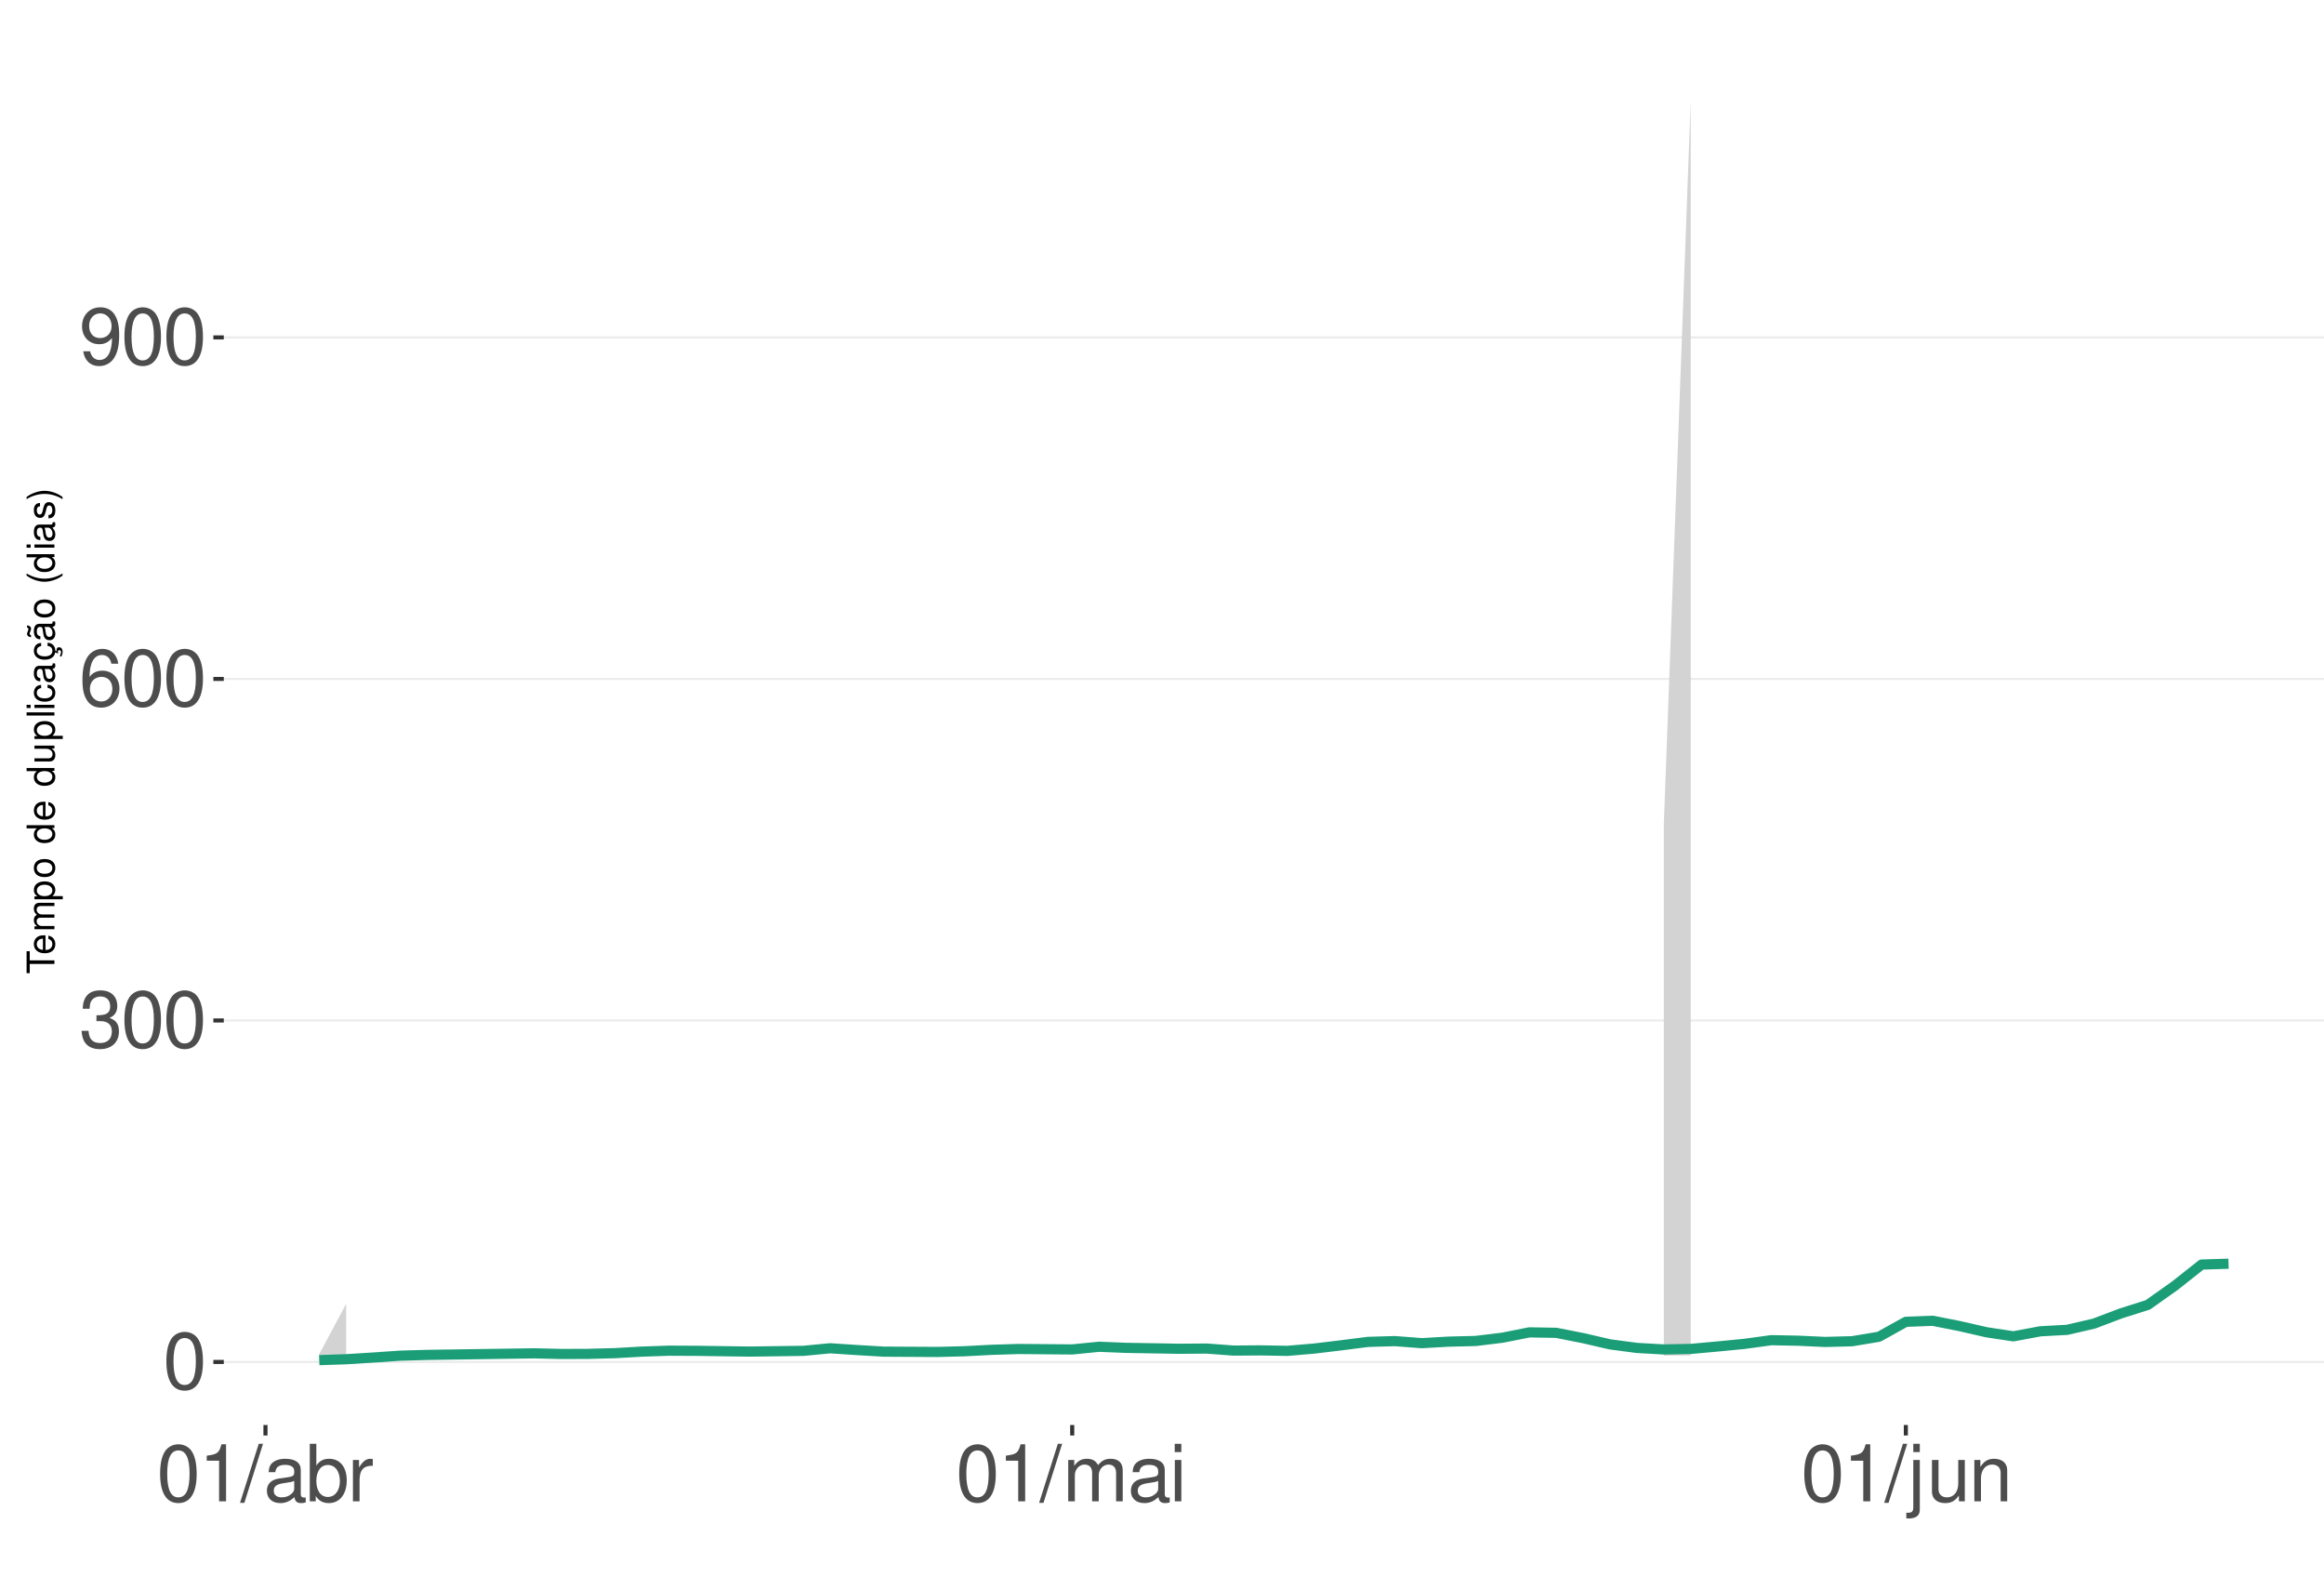
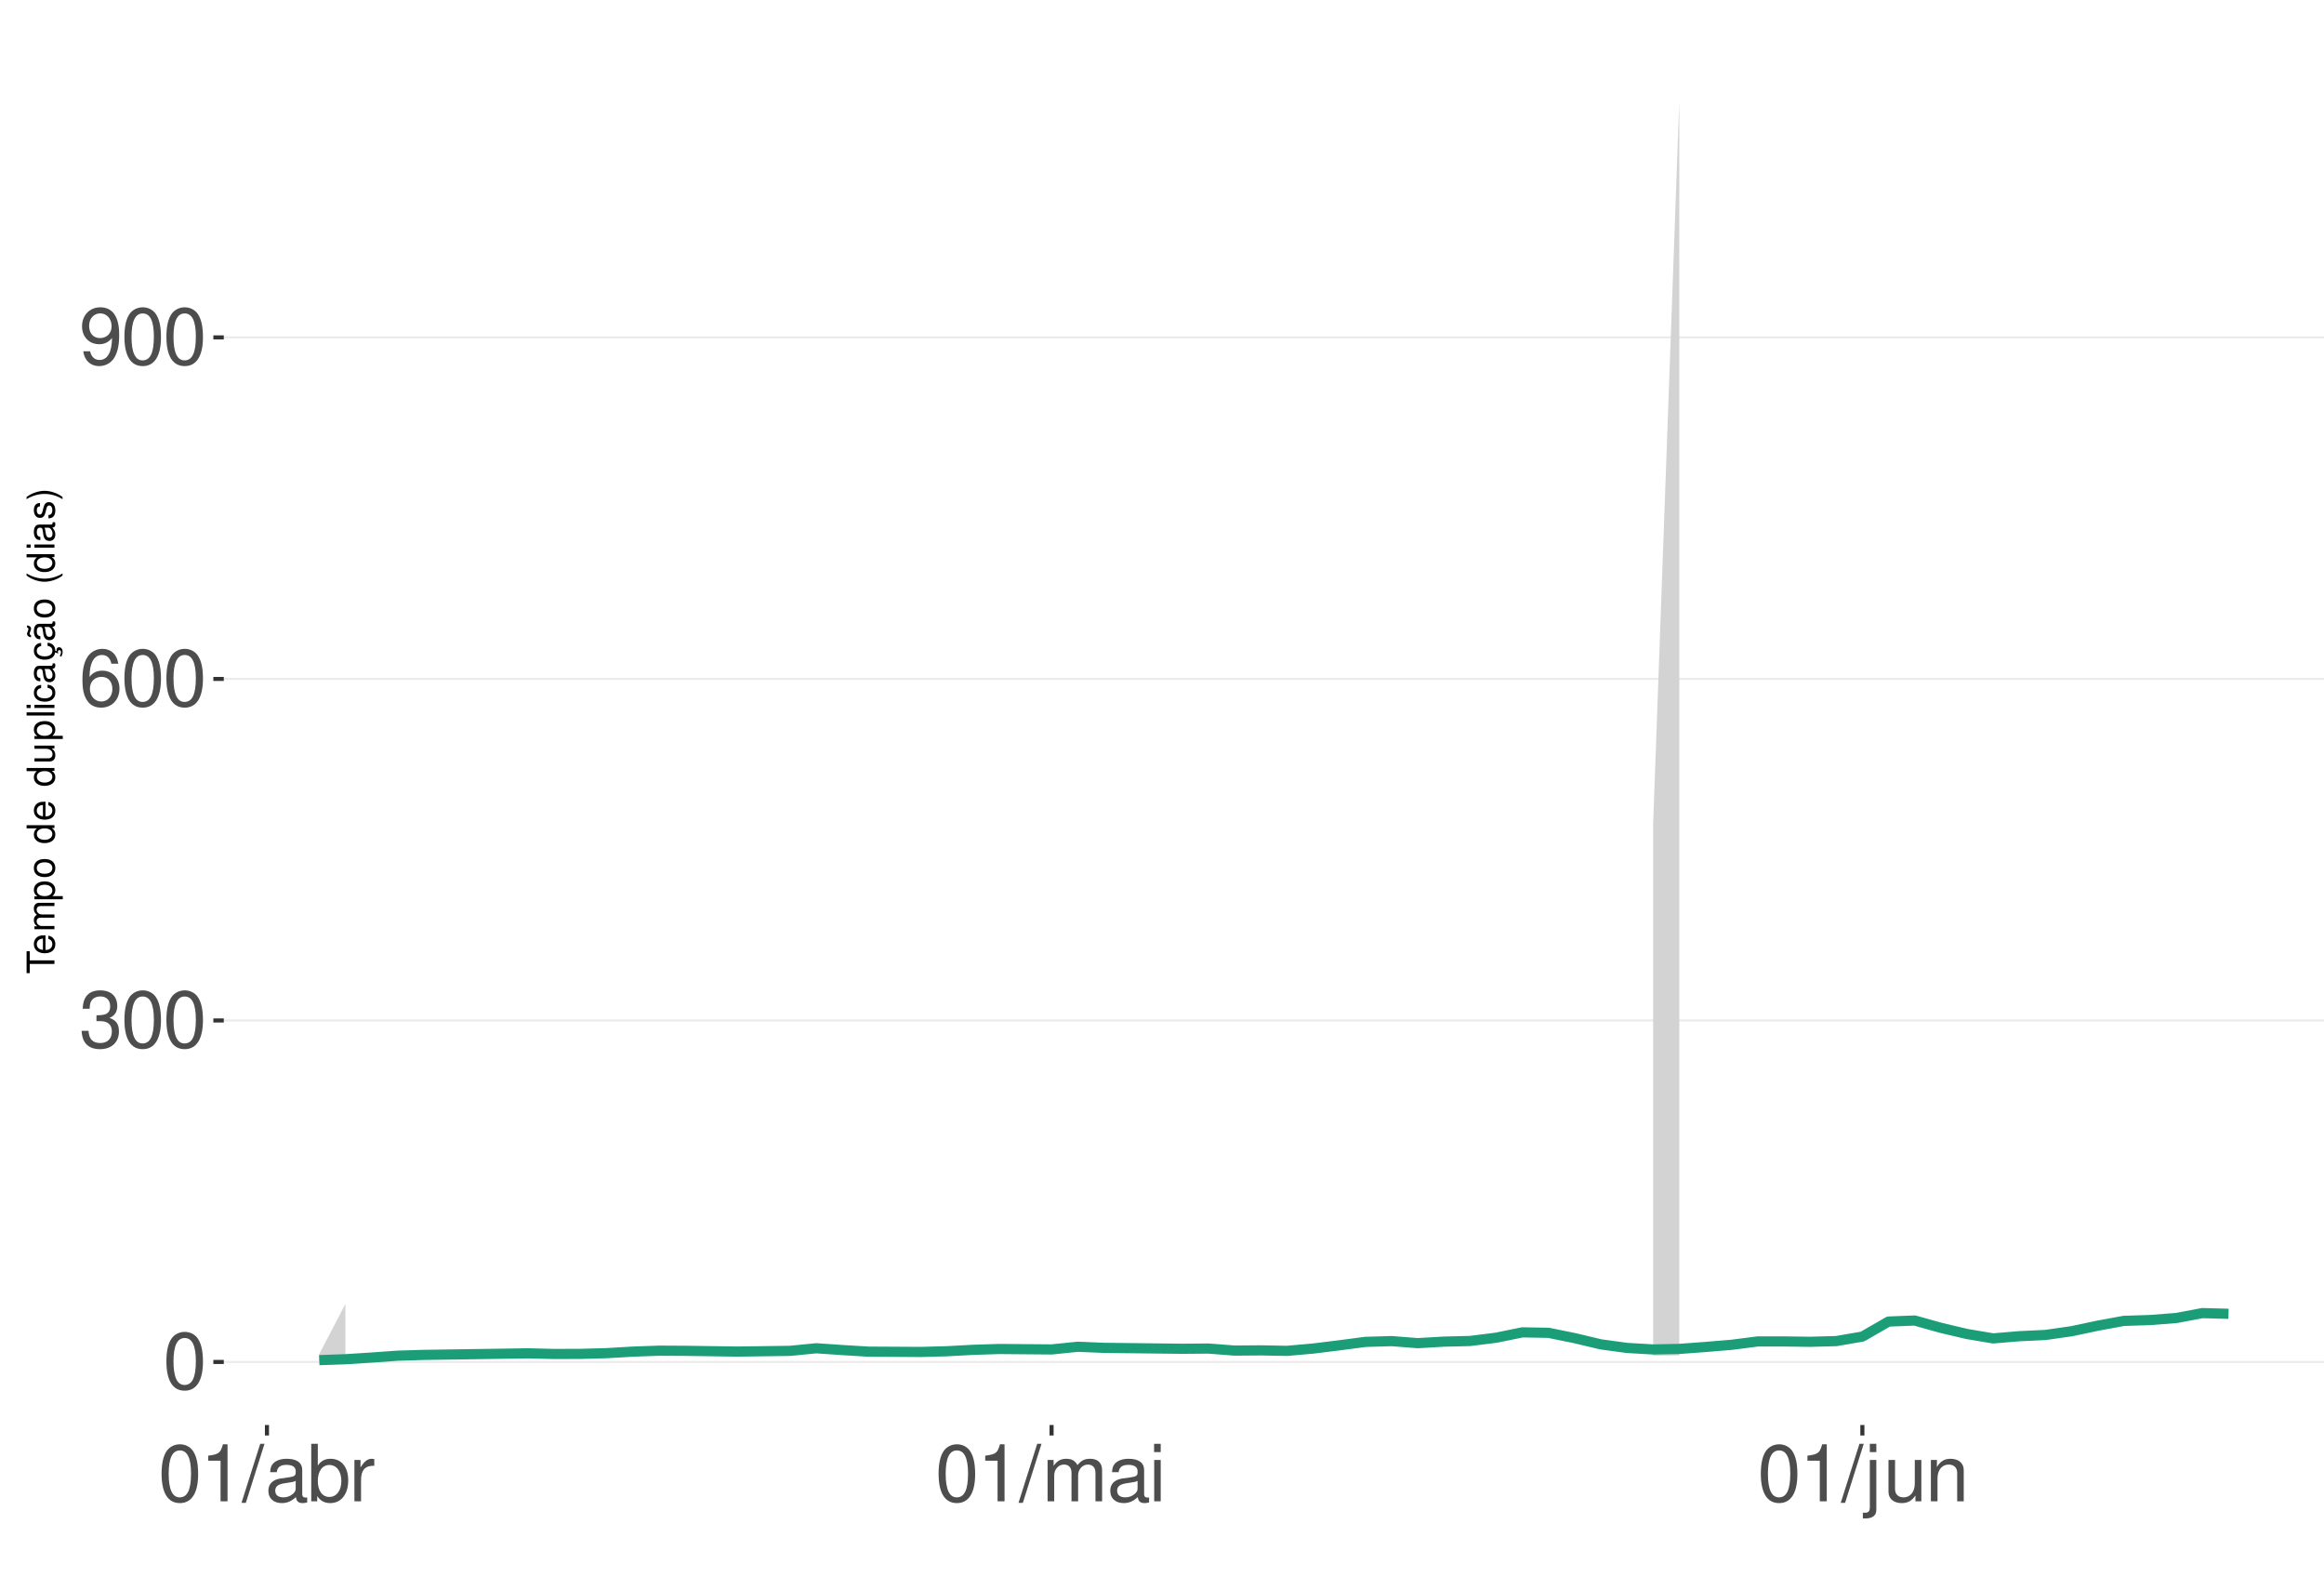
<svg xmlns="http://www.w3.org/2000/svg" xmlns:xlink="http://www.w3.org/1999/xlink" width="609pt" height="413pt" viewBox="0 0 609 413" version="1.1">
  <defs>
    <g>
      <symbol overflow="visible" id="glyph0-0">
        <path style="stroke:none;" d="" />
      </symbol>
      <symbol overflow="visible" id="glyph0-1">
        <path style="stroke:none;" d="M 5.688 -14.938 C 4.312 -14.938 3.078 -14.312 2.312 -13.297 C 1.359 -11.984 0.891 -10 0.891 -7.234 C 0.891 -2.188 2.547 0.469 5.688 0.469 C 8.781 0.469 10.469 -2.188 10.469 -7.109 C 10.469 -10 10.016 -11.938 9.047 -13.297 C 8.281 -14.328 7.062 -14.938 5.688 -14.938 Z M 5.688 -13.328 C 7.641 -13.328 8.609 -11.312 8.609 -7.266 C 8.609 -3.016 7.656 -1.031 5.641 -1.031 C 3.719 -1.031 2.75 -3.094 2.75 -7.203 C 2.75 -11.312 3.719 -13.328 5.688 -13.328 Z M 5.688 -13.328 " />
      </symbol>
      <symbol overflow="visible" id="glyph0-2">
        <path style="stroke:none;" d="M 4.562 -6.875 L 5.562 -6.875 C 7.547 -6.875 8.594 -5.953 8.594 -4.156 C 8.594 -2.266 7.453 -1.141 5.578 -1.141 C 3.578 -1.141 2.609 -2.141 2.484 -4.344 L 0.656 -4.344 C 0.75 -3.141 0.953 -2.359 1.297 -1.688 C 2.062 -0.25 3.484 0.469 5.5 0.469 C 8.516 0.469 10.453 -1.344 10.453 -4.172 C 10.453 -6.078 9.734 -7.109 7.969 -7.719 C 9.344 -8.281 10.016 -9.312 10.016 -10.828 C 10.016 -13.391 8.344 -14.938 5.562 -14.938 C 2.609 -14.938 1.031 -13.281 0.969 -10.125 L 2.781 -10.125 C 2.812 -11.031 2.891 -11.547 3.125 -12 C 3.531 -12.844 4.438 -13.344 5.578 -13.344 C 7.188 -13.344 8.156 -12.375 8.156 -10.766 C 8.156 -9.703 7.781 -9.062 6.984 -8.719 C 6.484 -8.516 5.828 -8.422 4.562 -8.406 Z M 4.562 -6.875 " />
      </symbol>
      <symbol overflow="visible" id="glyph0-3">
        <path style="stroke:none;" d="M 10.281 -11.047 C 9.938 -13.484 8.359 -14.938 6.141 -14.938 C 4.531 -14.938 3.078 -14.156 2.203 -12.812 C 1.281 -11.344 0.891 -9.516 0.891 -6.812 C 0.891 -4.297 1.234 -2.703 2.125 -1.391 C 2.906 -0.172 4.188 0.469 5.797 0.469 C 8.594 0.469 10.594 -1.609 10.594 -4.531 C 10.594 -7.266 8.734 -9.219 6.109 -9.219 C 4.672 -9.219 3.531 -8.672 2.75 -7.578 C 2.766 -11.281 3.922 -13.328 6.016 -13.328 C 7.297 -13.328 8.188 -12.5 8.469 -11.047 Z M 5.891 -7.594 C 7.641 -7.594 8.734 -6.359 8.734 -4.375 C 8.734 -2.5 7.5 -1.141 5.828 -1.141 C 4.125 -1.141 2.844 -2.562 2.844 -4.469 C 2.844 -6.328 4.094 -7.594 5.891 -7.594 Z M 5.891 -7.594 " />
      </symbol>
      <symbol overflow="visible" id="glyph0-4">
        <path style="stroke:none;" d="M 1.094 -3.406 C 1.453 -0.969 3.016 0.469 5.25 0.469 C 6.875 0.469 8.328 -0.312 9.188 -1.656 C 10.094 -3.125 10.516 -4.938 10.516 -7.641 C 10.516 -10.156 10.141 -11.75 9.281 -13.078 C 8.469 -14.297 7.188 -14.938 5.578 -14.938 C 2.781 -14.938 0.781 -12.844 0.781 -9.953 C 0.781 -7.203 2.641 -5.266 5.281 -5.266 C 6.672 -5.266 7.703 -5.766 8.641 -6.906 C 8.609 -3.188 7.453 -1.141 5.375 -1.141 C 4.094 -1.141 3.203 -1.969 2.906 -3.406 Z M 5.562 -13.344 C 7.25 -13.344 8.531 -11.922 8.531 -10 C 8.531 -8.156 7.297 -6.875 5.5 -6.875 C 3.734 -6.875 2.641 -8.125 2.641 -10.094 C 2.641 -11.984 3.859 -13.344 5.562 -13.344 Z M 5.562 -13.344 " />
      </symbol>
      <symbol overflow="visible" id="glyph0-5">
        <path style="stroke:none;" d="M 5.344 -10.641 L 5.344 0 L 7.172 0 L 7.172 -14.938 L 5.969 -14.938 C 5.328 -12.641 4.922 -12.328 2.109 -11.953 L 2.109 -10.641 Z M 5.344 -10.641 " />
      </symbol>
      <symbol overflow="visible" id="glyph0-6">
        <path style="stroke:none;" d="M 4.734 -15.062 L -0.172 0.406 L 0.969 0.406 L 5.859 -15.062 Z M 4.734 -15.062 " />
      </symbol>
      <symbol overflow="visible" id="glyph0-7">
        <path style="stroke:none;" d="M 11.047 -1.016 C 10.859 -0.969 10.781 -0.969 10.672 -0.969 C 10.078 -0.969 9.75 -1.281 9.75 -1.812 L 9.75 -8.188 C 9.75 -10.094 8.344 -11.141 5.688 -11.141 C 4.094 -11.141 2.828 -10.672 2.094 -9.875 C 1.594 -9.312 1.391 -8.703 1.344 -7.625 L 3.078 -7.625 C 3.219 -8.938 4 -9.547 5.625 -9.547 C 7.188 -9.547 8.031 -8.969 8.031 -7.938 L 8.031 -7.484 C 8.016 -6.734 7.641 -6.469 6.234 -6.281 C 3.797 -5.969 3.422 -5.891 2.766 -5.625 C 1.516 -5.078 0.875 -4.125 0.875 -2.734 C 0.875 -0.766 2.234 0.469 4.422 0.469 C 5.781 0.469 6.875 0 8.094 -1.109 C 8.219 0 8.766 0.469 9.875 0.469 C 10.25 0.469 10.469 0.438 11.047 0.297 Z M 8.031 -3.406 C 8.031 -2.828 7.875 -2.484 7.359 -2 C 6.656 -1.359 5.797 -1.031 4.797 -1.031 C 3.453 -1.031 2.672 -1.672 2.672 -2.766 C 2.672 -3.906 3.406 -4.484 5.266 -4.75 C 7.109 -5 7.453 -5.078 8.031 -5.344 Z M 8.031 -3.406 " />
      </symbol>
      <symbol overflow="visible" id="glyph0-8">
        <path style="stroke:none;" d="M 1.109 -15.062 L 1.109 0 L 2.672 0 L 2.672 -1.391 C 3.484 -0.125 4.578 0.469 6.094 0.469 C 8.938 0.469 10.797 -1.859 10.797 -5.453 C 10.797 -8.969 9.047 -11.141 6.172 -11.141 C 4.688 -11.141 3.641 -10.578 2.828 -9.359 L 2.828 -15.062 Z M 5.844 -9.516 C 7.766 -9.516 9 -7.844 9 -5.266 C 9 -2.812 7.719 -1.141 5.844 -1.141 C 4 -1.141 2.828 -2.781 2.828 -5.328 C 2.828 -7.875 4 -9.516 5.844 -9.516 Z M 5.844 -9.516 " />
      </symbol>
      <symbol overflow="visible" id="glyph0-9">
        <path style="stroke:none;" d="M 1.422 -10.828 L 1.422 0 L 3.156 0 L 3.156 -5.625 C 3.188 -8.219 4.25 -9.375 6.625 -9.312 L 6.625 -11.078 C 6.344 -11.109 6.172 -11.141 5.969 -11.141 C 4.859 -11.141 4 -10.469 3.016 -8.859 L 3.016 -10.828 Z M 1.422 -10.828 " />
      </symbol>
      <symbol overflow="visible" id="glyph0-10">
        <path style="stroke:none;" d="M 1.453 -10.828 L 1.453 0 L 3.188 0 L 3.188 -6.797 C 3.188 -8.359 4.312 -9.625 5.719 -9.625 C 7 -9.625 7.719 -8.844 7.719 -7.453 L 7.719 0 L 9.453 0 L 9.453 -6.797 C 9.453 -8.359 10.594 -9.625 12 -9.625 C 13.266 -9.625 14 -8.812 14 -7.453 L 14 0 L 15.734 0 L 15.734 -8.125 C 15.734 -10.062 14.625 -11.141 12.594 -11.141 C 11.156 -11.141 10.281 -10.703 9.281 -9.484 C 8.641 -10.641 7.766 -11.141 6.359 -11.141 C 4.922 -11.141 3.953 -10.594 3.031 -9.297 L 3.031 -10.828 Z M 1.453 -10.828 " />
      </symbol>
      <symbol overflow="visible" id="glyph0-11">
        <path style="stroke:none;" d="M 3.094 -10.828 L 1.391 -10.828 L 1.391 0 L 3.094 0 Z M 3.094 -15.062 L 1.359 -15.062 L 1.359 -12.891 L 3.094 -12.891 Z M 3.094 -15.062 " />
      </symbol>
      <symbol overflow="visible" id="glyph0-12">
        <path style="stroke:none;" d="M 1.453 -10.828 L 1.453 1.562 C 1.453 2.641 1.109 3 0.047 3 C -0.078 3 -0.141 3 -0.375 2.969 L -0.375 4.438 C -0.172 4.484 -0.062 4.5 0.203 4.5 C 2.141 4.5 3.156 3.734 3.156 2.25 L 3.156 -10.828 Z M 3.156 -15.062 L 1.453 -15.062 L 1.453 -12.891 L 3.156 -12.891 Z M 3.156 -15.062 " />
      </symbol>
      <symbol overflow="visible" id="glyph0-13">
        <path style="stroke:none;" d="M 9.953 0 L 9.953 -10.828 L 8.234 -10.828 L 8.234 -4.688 C 8.234 -2.484 7.078 -1.031 5.281 -1.031 C 3.922 -1.031 3.062 -1.859 3.062 -3.156 L 3.062 -10.828 L 1.344 -10.828 L 1.344 -2.484 C 1.344 -0.688 2.688 0.469 4.797 0.469 C 6.375 0.469 7.391 -0.078 8.406 -1.516 L 8.406 0 Z M 9.953 0 " />
      </symbol>
      <symbol overflow="visible" id="glyph0-14">
        <path style="stroke:none;" d="M 1.453 -10.828 L 1.453 0 L 3.188 0 L 3.188 -5.969 C 3.188 -8.188 4.344 -9.625 6.109 -9.625 C 7.484 -9.625 8.344 -8.797 8.344 -7.5 L 8.344 0 L 10.062 0 L 10.062 -8.188 C 10.062 -9.984 8.719 -11.141 6.625 -11.141 C 5.016 -11.141 3.984 -10.516 3.031 -9 L 3.031 -10.828 Z M 1.453 -10.828 " />
      </symbol>
      <symbol overflow="visible" id="glyph1-0">
        <path style="stroke:none;" d="" />
      </symbol>
      <symbol overflow="visible" id="glyph1-1">
        <path style="stroke:none;" d="M -6.469 -3.547 L -6.469 -5.938 L -7.297 -5.938 L -7.297 -0.203 L -6.469 -0.203 L -6.469 -2.609 L 0 -2.609 L 0 -3.547 Z M -6.469 -3.547 " />
      </symbol>
      <symbol overflow="visible" id="glyph1-2">
        <path style="stroke:none;" d="M -2.344 -5.125 C -3.141 -5.125 -3.625 -5.062 -4.016 -4.922 C -4.875 -4.578 -5.391 -3.781 -5.391 -2.797 C -5.391 -1.344 -4.281 -0.406 -2.547 -0.406 C -0.812 -0.406 0.234 -1.297 0.234 -2.781 C 0.234 -3.984 -0.453 -4.812 -1.594 -5.016 L -1.594 -4.188 C -0.906 -3.953 -0.547 -3.484 -0.547 -2.812 C -0.547 -2.281 -0.781 -1.828 -1.219 -1.547 C -1.516 -1.344 -1.812 -1.281 -2.344 -1.266 Z M -3.016 -1.297 C -3.984 -1.359 -4.625 -1.953 -4.625 -2.797 C -4.625 -3.641 -3.953 -4.234 -3.016 -4.234 Z M -3.016 -1.297 " />
      </symbol>
      <symbol overflow="visible" id="glyph1-3">
        <path style="stroke:none;" d="M -5.234 -0.703 L 0 -0.703 L 0 -1.547 L -3.297 -1.547 C -4.047 -1.547 -4.656 -2.094 -4.656 -2.766 C -4.656 -3.391 -4.281 -3.734 -3.609 -3.734 L 0 -3.734 L 0 -4.578 L -3.297 -4.578 C -4.047 -4.578 -4.656 -5.125 -4.656 -5.812 C -4.656 -6.422 -4.266 -6.781 -3.609 -6.781 L 0 -6.781 L 0 -7.625 L -3.938 -7.625 C -4.875 -7.625 -5.391 -7.078 -5.391 -6.094 C -5.391 -5.406 -5.188 -4.984 -4.594 -4.484 C -5.156 -4.188 -5.391 -3.766 -5.391 -3.078 C -5.391 -2.375 -5.125 -1.906 -4.5 -1.469 L -5.234 -1.469 Z M -5.234 -0.703 " />
      </symbol>
      <symbol overflow="visible" id="glyph1-4">
        <path style="stroke:none;" d="M 2.188 -0.547 L 2.188 -1.375 L -0.547 -1.375 C -0.016 -1.812 0.234 -2.312 0.234 -2.984 C 0.234 -4.344 -0.859 -5.234 -2.531 -5.234 C -4.297 -5.234 -5.391 -4.375 -5.391 -2.984 C -5.391 -2.266 -5.062 -1.703 -4.453 -1.312 L -5.234 -1.312 L -5.234 -0.547 Z M -4.609 -2.844 C -4.609 -3.766 -3.797 -4.359 -2.547 -4.359 C -1.359 -4.359 -0.547 -3.75 -0.547 -2.844 C -0.547 -1.953 -1.344 -1.375 -2.578 -1.375 C -3.812 -1.375 -4.609 -1.953 -4.609 -2.844 Z M -4.609 -2.844 " />
      </symbol>
      <symbol overflow="visible" id="glyph1-5">
        <path style="stroke:none;" d="M -5.391 -2.719 C -5.391 -1.234 -4.344 -0.359 -2.578 -0.359 C -0.812 -0.359 0.234 -1.234 0.234 -2.734 C 0.234 -4.203 -0.812 -5.094 -2.547 -5.094 C -4.359 -5.094 -5.391 -4.234 -5.391 -2.719 Z M -4.625 -2.734 C -4.625 -3.672 -3.844 -4.234 -2.547 -4.234 C -1.312 -4.234 -0.547 -3.656 -0.547 -2.734 C -0.547 -1.797 -1.312 -1.234 -2.578 -1.234 C -3.844 -1.234 -4.625 -1.797 -4.625 -2.734 Z M -4.625 -2.734 " />
      </symbol>
      <symbol overflow="visible" id="glyph1-6">
        <path style="stroke:none;" d="" />
      </symbol>
      <symbol overflow="visible" id="glyph1-7">
        <path style="stroke:none;" d="M -7.297 -4.953 L -7.297 -4.125 L -4.578 -4.125 C -5.109 -3.766 -5.391 -3.203 -5.391 -2.516 C -5.391 -1.156 -4.297 -0.266 -2.625 -0.266 C -0.859 -0.266 0.234 -1.125 0.234 -2.547 C 0.234 -3.266 -0.047 -3.766 -0.688 -4.203 L 0 -4.203 L 0 -4.953 Z M -4.609 -2.656 C -4.609 -3.547 -3.812 -4.125 -2.562 -4.125 C -1.344 -4.125 -0.547 -3.547 -0.547 -2.656 C -0.547 -1.734 -1.359 -1.125 -2.578 -1.125 C -3.797 -1.125 -4.609 -1.734 -4.609 -2.656 Z M -4.609 -2.656 " />
      </symbol>
      <symbol overflow="visible" id="glyph1-8">
        <path style="stroke:none;" d="M 0 -4.812 L -5.234 -4.812 L -5.234 -3.984 L -2.266 -3.984 C -1.203 -3.984 -0.5 -3.438 -0.5 -2.562 C -0.5 -1.906 -0.906 -1.484 -1.531 -1.484 L -5.234 -1.484 L -5.234 -0.656 L -1.203 -0.656 C -0.328 -0.656 0.234 -1.297 0.234 -2.312 C 0.234 -3.094 -0.047 -3.578 -0.734 -4.062 L 0 -4.062 Z M 0 -4.812 " />
      </symbol>
      <symbol overflow="visible" id="glyph1-9">
        <path style="stroke:none;" d="M -7.297 -1.516 L -7.297 -0.688 L 0 -0.688 L 0 -1.516 Z M -7.297 -1.516 " />
      </symbol>
      <symbol overflow="visible" id="glyph1-10">
        <path style="stroke:none;" d="M -5.234 -1.5 L -5.234 -0.672 L 0 -0.672 L 0 -1.5 Z M -7.297 -1.5 L -7.297 -0.656 L -6.234 -0.656 L -6.234 -1.5 Z M -7.297 -1.5 " />
      </symbol>
      <symbol overflow="visible" id="glyph1-11">
        <path style="stroke:none;" d="M -3.484 -4.703 C -3.984 -4.672 -4.312 -4.562 -4.609 -4.359 C -5.094 -4 -5.391 -3.375 -5.391 -2.641 C -5.391 -1.219 -4.266 -0.312 -2.531 -0.312 C -0.844 -0.312 0.234 -1.203 0.234 -2.625 C 0.234 -3.875 -0.516 -4.672 -1.797 -4.766 L -1.797 -3.938 C -0.953 -3.797 -0.547 -3.359 -0.547 -2.656 C -0.547 -1.734 -1.297 -1.188 -2.531 -1.188 C -3.844 -1.188 -4.625 -1.719 -4.625 -2.625 C -4.625 -3.328 -4.203 -3.766 -3.484 -3.875 Z M -3.484 -4.703 " />
      </symbol>
      <symbol overflow="visible" id="glyph1-12">
        <path style="stroke:none;" d="M -0.484 -5.344 C -0.469 -5.266 -0.469 -5.219 -0.469 -5.172 C -0.469 -4.875 -0.625 -4.719 -0.875 -4.719 L -3.953 -4.719 C -4.891 -4.719 -5.391 -4.047 -5.391 -2.75 C -5.391 -1.984 -5.172 -1.375 -4.781 -1.016 C -4.516 -0.766 -4.203 -0.672 -3.688 -0.656 L -3.688 -1.484 C -4.328 -1.562 -4.625 -1.938 -4.625 -2.719 C -4.625 -3.484 -4.344 -3.891 -3.844 -3.891 L -3.625 -3.891 C -3.266 -3.875 -3.125 -3.703 -3.047 -3.016 C -2.891 -1.844 -2.844 -1.656 -2.719 -1.344 C -2.453 -0.734 -2 -0.422 -1.312 -0.422 C -0.375 -0.422 0.234 -1.078 0.234 -2.141 C 0.234 -2.797 0 -3.328 -0.547 -3.922 C 0 -3.984 0.234 -4.234 0.234 -4.781 C 0.234 -4.953 0.203 -5.062 0.141 -5.344 Z M -1.656 -3.891 C -1.375 -3.891 -1.203 -3.812 -0.969 -3.562 C -0.656 -3.219 -0.5 -2.812 -0.5 -2.312 C -0.5 -1.672 -0.812 -1.297 -1.344 -1.297 C -1.891 -1.297 -2.172 -1.656 -2.297 -2.547 C -2.422 -3.438 -2.453 -3.609 -2.594 -3.891 Z M -1.656 -3.891 " />
      </symbol>
      <symbol overflow="visible" id="glyph1-13">
        <path style="stroke:none;" d="M 0.234 -2.641 C 0.234 -3.875 -0.547 -4.703 -1.797 -4.766 L -1.797 -3.938 C -0.953 -3.797 -0.531 -3.359 -0.531 -2.656 C -0.531 -1.734 -1.281 -1.188 -2.516 -1.188 C -3.844 -1.188 -4.625 -1.719 -4.625 -2.625 C -4.625 -3.328 -4.203 -3.766 -3.484 -3.875 L -3.484 -4.703 C -3.984 -4.672 -4.312 -4.562 -4.609 -4.359 C -5.094 -4 -5.391 -3.375 -5.391 -2.641 C -5.391 -1.219 -4.266 -0.312 -2.531 -0.312 C -1.469 -0.312 -0.625 -0.672 -0.156 -1.312 C 0.047 -1.594 0.125 -1.812 0.203 -2.25 L 0.922 -1.938 L 0.984 -2.062 C 0.938 -2.188 0.906 -2.25 0.906 -2.375 C 0.906 -2.656 1.047 -2.828 1.281 -2.828 C 1.547 -2.828 1.734 -2.594 1.734 -2.297 C 1.734 -2.031 1.672 -1.844 1.438 -1.406 L 1.406 -1.312 L 1.812 -1.094 C 2.078 -1.75 2.141 -1.953 2.141 -2.344 C 2.141 -3.109 1.781 -3.578 1.203 -3.578 C 0.781 -3.578 0.547 -3.297 0.547 -2.797 C 0.547 -2.703 0.547 -2.641 0.562 -2.516 Z M 0.234 -2.641 " />
      </symbol>
      <symbol overflow="visible" id="glyph1-14">
        <path style="stroke:none;" d="M -0.484 -5.344 C -0.469 -5.266 -0.469 -5.219 -0.469 -5.172 C -0.469 -4.875 -0.625 -4.719 -0.875 -4.719 L -3.953 -4.719 C -4.891 -4.719 -5.391 -4.047 -5.391 -2.75 C -5.391 -1.984 -5.172 -1.375 -4.781 -1.016 C -4.516 -0.766 -4.203 -0.672 -3.688 -0.656 L -3.688 -1.484 C -4.328 -1.562 -4.625 -1.938 -4.625 -2.719 C -4.625 -3.484 -4.344 -3.891 -3.844 -3.891 L -3.625 -3.891 C -3.266 -3.875 -3.125 -3.703 -3.047 -3.016 C -2.891 -1.844 -2.844 -1.656 -2.719 -1.344 C -2.453 -0.734 -2 -0.422 -1.312 -0.422 C -0.375 -0.422 0.234 -1.078 0.234 -2.141 C 0.234 -2.797 0 -3.328 -0.547 -3.922 C 0 -3.984 0.234 -4.234 0.234 -4.781 C 0.234 -4.953 0.203 -5.062 0.141 -5.344 Z M -1.656 -3.891 C -1.375 -3.891 -1.203 -3.812 -0.969 -3.562 C -0.656 -3.219 -0.5 -2.812 -0.5 -2.312 C -0.5 -1.672 -0.812 -1.297 -1.344 -1.297 C -1.891 -1.297 -2.172 -1.656 -2.297 -2.547 C -2.422 -3.438 -2.453 -3.609 -2.594 -3.891 Z M -7.172 -3.75 C -6.922 -3.672 -6.812 -3.547 -6.812 -3.375 C -6.812 -3.25 -6.875 -2.984 -6.984 -2.734 C -7.156 -2.312 -7.172 -2.25 -7.172 -2.047 C -7.172 -1.594 -6.797 -1.297 -6.141 -1.188 L -6.141 -1.766 C -6.375 -1.812 -6.5 -1.938 -6.5 -2.094 C -6.5 -2.203 -6.469 -2.344 -6.375 -2.578 C -6.156 -3.156 -6.125 -3.234 -6.125 -3.438 C -6.125 -3.922 -6.484 -4.219 -7.172 -4.312 Z M -7.172 -3.75 " />
      </symbol>
      <symbol overflow="visible" id="glyph1-15">
        <path style="stroke:none;" d="M -7.297 -2.359 C -5.984 -1.359 -4.156 -0.734 -2.594 -0.734 C -1.016 -0.734 0.812 -1.359 2.125 -2.359 L 2.125 -2.906 C 0.688 -2.031 -0.984 -1.547 -2.594 -1.547 C -4.188 -1.547 -5.875 -2.031 -7.297 -2.906 Z M -7.297 -2.359 " />
      </symbol>
      <symbol overflow="visible" id="glyph1-16">
        <path style="stroke:none;" d="M -3.781 -4.375 C -4.812 -4.375 -5.391 -3.688 -5.391 -2.484 C -5.391 -1.266 -4.766 -0.469 -3.797 -0.469 C -2.969 -0.469 -2.578 -0.891 -2.281 -2.125 L -2.094 -2.906 C -1.953 -3.484 -1.734 -3.719 -1.375 -3.719 C -0.875 -3.719 -0.547 -3.234 -0.547 -2.5 C -0.547 -2.047 -0.672 -1.672 -0.891 -1.453 C -1.047 -1.328 -1.188 -1.266 -1.562 -1.219 L -1.562 -0.344 C -0.344 -0.375 0.234 -1.062 0.234 -2.438 C 0.234 -3.75 -0.422 -4.594 -1.438 -4.594 C -2.203 -4.594 -2.641 -4.156 -2.891 -3.109 L -3.078 -2.312 C -3.234 -1.625 -3.453 -1.344 -3.828 -1.344 C -4.312 -1.344 -4.625 -1.766 -4.625 -2.453 C -4.625 -3.125 -4.328 -3.484 -3.781 -3.5 Z M -3.781 -4.375 " />
      </symbol>
      <symbol overflow="visible" id="glyph1-17">
        <path style="stroke:none;" d="M 2.125 -0.938 C 0.812 -1.938 -1.016 -2.562 -2.578 -2.562 C -4.156 -2.562 -5.984 -1.938 -7.297 -0.938 L -7.297 -0.375 C -5.859 -1.266 -4.188 -1.75 -2.578 -1.75 C -0.984 -1.75 0.703 -1.266 2.125 -0.375 Z M 2.125 -0.938 " />
      </symbol>
    </g>
    <clipPath id="clip1">
      <path d="M 58.645 9.961 L 609 9.961 L 609 373.328 L 58.645 373.328 Z M 58.645 9.961 " />
    </clipPath>
    <clipPath id="clip2">
      <path d="M 58.645 356 L 609 356 L 609 358 L 58.645 358 Z M 58.645 356 " />
    </clipPath>
    <clipPath id="clip3">
      <path d="M 58.645 267 L 609 267 L 609 268 L 58.645 268 Z M 58.645 267 " />
    </clipPath>
    <clipPath id="clip4">
      <path d="M 58.645 177 L 609 177 L 609 179 L 58.645 179 Z M 58.645 177 " />
    </clipPath>
    <clipPath id="clip5">
      <path d="M 58.645 88 L 609 88 L 609 89 L 58.645 89 Z M 58.645 88 " />
    </clipPath>
  </defs>
  <g id="surface281">
    <rect x="0" y="0" width="609" height="413" style="fill:rgb(100%,100%,100%);fill-opacity:1;stroke:none;" />
    <rect x="0" y="0" width="609" height="413" style="fill:rgb(100%,100%,100%);fill-opacity:1;stroke:none;" />
    <path style="fill:none;stroke-width:1.067;stroke-linecap:round;stroke-linejoin:round;stroke:rgb(100%,100%,100%);stroke-opacity:1;stroke-miterlimit:10;" d="M 0 413 L 609 413 L 609 0 L 0 0 Z M 0 413 " />
    <g clip-path="url(#clip1)" clip-rule="nonzero">
      <path style=" stroke:none;fill-rule:nonzero;fill:rgb(100%,100%,100%);fill-opacity:1;" d="M 58.645 373.328 L 609 373.328 L 609 9.961 L 58.645 9.961 Z M 58.645 373.328 " />
    </g>
    <g clip-path="url(#clip2)" clip-rule="nonzero">
      <path style="fill:none;stroke-width:0.533;stroke-linecap:butt;stroke-linejoin:round;stroke:rgb(92.157%,92.157%,92.157%);stroke-opacity:1;stroke-miterlimit:10;" d="M 58.645 356.812 L 609 356.812 " />
    </g>
    <g clip-path="url(#clip3)" clip-rule="nonzero">
      <path style="fill:none;stroke-width:0.533;stroke-linecap:butt;stroke-linejoin:round;stroke:rgb(92.157%,92.157%,92.157%);stroke-opacity:1;stroke-miterlimit:10;" d="M 58.645 267.34 L 609 267.34 " />
    </g>
    <g clip-path="url(#clip4)" clip-rule="nonzero">
      <path style="fill:none;stroke-width:0.533;stroke-linecap:butt;stroke-linejoin:round;stroke:rgb(92.157%,92.157%,92.157%);stroke-opacity:1;stroke-miterlimit:10;" d="M 58.645 177.867 L 609 177.867 " />
    </g>
    <g clip-path="url(#clip5)" clip-rule="nonzero">
      <path style="fill:none;stroke-width:0.533;stroke-linecap:butt;stroke-linejoin:round;stroke:rgb(92.157%,92.157%,92.157%);stroke-opacity:1;stroke-miterlimit:10;" d="M 58.645 88.391 L 609 88.391 " />
    </g>
-     <path style=" stroke:none;fill-rule:nonzero;fill:rgb(82.745%,82.745%,82.745%);fill-opacity:1;" d="M 83.66 354.742 L 90.707 341.598 L 90.707 356.457 L 83.66 356.555 Z M 83.66 354.742 " />
-     <path style=" stroke:none;fill-rule:nonzero;fill:rgb(82.745%,82.745%,82.745%);fill-opacity:1;" d="M 436 215.887 L 443.047 26.48 L 443.047 355.094 L 436 355.152 Z M 436 215.887 " />
-     <path style="fill:none;stroke-width:2.667;stroke-linecap:butt;stroke-linejoin:round;stroke:rgb(10.588%,61.961%,46.667%);stroke-opacity:1;stroke-miterlimit:10;" d="M 83.66 356.332 L 90.707 356.094 L 97.754 355.656 L 104.801 355.168 L 111.848 354.961 L 140.035 354.547 L 147.082 354.719 L 154.129 354.691 L 161.176 354.5 L 168.223 354.098 L 175.27 353.855 L 182.316 353.891 L 196.41 354.09 L 210.504 353.898 L 217.551 353.223 L 224.598 353.691 L 231.645 354.109 L 245.738 354.188 L 252.785 354 L 259.832 353.629 L 266.879 353.41 L 280.973 353.527 L 288.02 352.828 L 295.066 353.113 L 309.16 353.352 L 316.207 353.297 L 323.254 353.828 L 330.301 353.773 L 337.348 353.902 L 344.395 353.297 L 351.441 352.449 L 358.488 351.551 L 365.531 351.344 L 372.578 351.883 L 379.625 351.484 L 386.672 351.312 L 393.719 350.453 L 400.766 349.055 L 407.812 349.176 L 414.859 350.57 L 421.906 352.199 L 428.953 353.133 L 436 353.531 L 443.047 353.391 L 450.094 352.754 L 457.141 352.07 L 464.188 351.102 L 471.234 351.242 L 478.281 351.566 L 485.328 351.379 L 492.375 350.207 L 499.422 346.293 L 506.469 346.02 L 513.516 347.414 L 520.562 349.027 L 527.609 350.094 L 534.656 348.777 L 541.703 348.387 L 548.75 346.754 L 555.797 344.082 L 562.844 341.848 L 569.891 336.859 L 576.938 331.289 L 583.984 331.07 " />
+     <path style=" stroke:none;fill-rule:nonzero;fill:rgb(82.745%,82.745%,82.745%);fill-opacity:1;" d="M 83.66 354.742 L 90.516 341.598 L 90.516 356.457 L 83.66 356.555 Z M 83.66 354.742 " />
+     <path style=" stroke:none;fill-rule:nonzero;fill:rgb(82.745%,82.745%,82.745%);fill-opacity:1;" d="M 433.203 215.887 L 440.055 26.48 L 440.055 355.094 L 433.203 355.152 Z M 433.203 215.887 " />
+     <path style="fill:none;stroke-width:2.667;stroke-linecap:butt;stroke-linejoin:round;stroke:rgb(10.588%,61.961%,46.667%);stroke-opacity:1;stroke-miterlimit:10;" d="M 83.66 356.332 L 90.516 356.094 L 97.367 355.656 L 104.223 355.168 L 111.074 354.961 L 124.785 354.754 L 138.492 354.547 L 145.344 354.719 L 152.199 354.691 L 159.051 354.5 L 165.906 354.098 L 172.762 353.855 L 179.613 353.891 L 193.32 354.09 L 207.027 353.898 L 213.883 353.223 L 220.734 353.691 L 227.59 354.109 L 241.297 354.188 L 248.152 354 L 255.004 353.629 L 261.859 353.41 L 275.566 353.527 L 282.418 352.828 L 289.273 353.113 L 309.836 353.352 L 316.688 353.297 L 323.543 353.828 L 330.395 353.773 L 337.25 353.902 L 344.102 353.297 L 350.957 352.449 L 357.812 351.551 L 364.664 351.344 L 371.52 351.883 L 378.371 351.484 L 385.227 351.312 L 392.078 350.453 L 398.934 349.055 L 405.785 349.176 L 412.641 350.57 L 419.496 352.199 L 426.348 353.133 L 433.203 353.531 L 440.055 353.391 L 446.91 352.883 L 453.762 352.312 L 460.617 351.434 L 467.469 351.434 L 474.324 351.527 L 481.18 351.34 L 488.031 350.164 L 494.887 346.223 L 501.738 345.949 L 508.594 347.867 L 515.445 349.484 L 522.301 350.637 L 529.152 350.062 L 536.008 349.738 L 542.863 348.754 L 549.715 347.305 L 556.57 346.043 L 563.422 345.824 L 570.277 345.297 L 577.129 344.008 L 583.984 344.195 " />
    <g style="fill:rgb(30.196%,30.196%,30.196%);fill-opacity:1;">
      <use xlink:href="#glyph0-1" x="42.715" y="363.866" />
    </g>
    <g style="fill:rgb(30.196%,30.196%,30.196%);fill-opacity:1;">
      <use xlink:href="#glyph0-2" x="20.715" y="274.394" />
      <use xlink:href="#glyph0-1" x="31.715" y="274.394" />
      <use xlink:href="#glyph0-1" x="42.715" y="274.394" />
    </g>
    <g style="fill:rgb(30.196%,30.196%,30.196%);fill-opacity:1;">
      <use xlink:href="#glyph0-3" x="20.715" y="184.921" />
      <use xlink:href="#glyph0-1" x="31.715" y="184.921" />
      <use xlink:href="#glyph0-1" x="42.715" y="184.921" />
    </g>
    <g style="fill:rgb(30.196%,30.196%,30.196%);fill-opacity:1;">
      <use xlink:href="#glyph0-4" x="20.715" y="95.444" />
      <use xlink:href="#glyph0-1" x="31.715" y="95.444" />
      <use xlink:href="#glyph0-1" x="42.715" y="95.444" />
    </g>
    <path style="fill:none;stroke-width:1.067;stroke-linecap:butt;stroke-linejoin:round;stroke:rgb(20%,20%,20%);stroke-opacity:1;stroke-miterlimit:10;" d="M 55.906 356.812 L 58.645 356.812 " />
    <path style="fill:none;stroke-width:1.067;stroke-linecap:butt;stroke-linejoin:round;stroke:rgb(20%,20%,20%);stroke-opacity:1;stroke-miterlimit:10;" d="M 55.906 267.34 L 58.645 267.34 " />
    <path style="fill:none;stroke-width:1.067;stroke-linecap:butt;stroke-linejoin:round;stroke:rgb(20%,20%,20%);stroke-opacity:1;stroke-miterlimit:10;" d="M 55.906 177.867 L 58.645 177.867 " />
    <path style="fill:none;stroke-width:1.067;stroke-linecap:butt;stroke-linejoin:round;stroke:rgb(20%,20%,20%);stroke-opacity:1;stroke-miterlimit:10;" d="M 55.906 88.391 L 58.645 88.391 " />
-     <path style="fill:none;stroke-width:1.067;stroke-linecap:butt;stroke-linejoin:round;stroke:rgb(20%,20%,20%);stroke-opacity:1;stroke-miterlimit:10;" d="M 69.566 376.07 L 69.566 373.328 " />
-     <path style="fill:none;stroke-width:1.067;stroke-linecap:butt;stroke-linejoin:round;stroke:rgb(20%,20%,20%);stroke-opacity:1;stroke-miterlimit:10;" d="M 280.973 376.07 L 280.973 373.328 " />
-     <path style="fill:none;stroke-width:1.067;stroke-linecap:butt;stroke-linejoin:round;stroke:rgb(20%,20%,20%);stroke-opacity:1;stroke-miterlimit:10;" d="M 499.422 376.07 L 499.422 373.328 " />
-     <g style="fill:rgb(30.196%,30.196%,30.196%);fill-opacity:1;">
-       <use xlink:href="#glyph0-1" x="41.066" y="393.315" />
-       <use xlink:href="#glyph0-5" x="52.066" y="393.315" />
-       <use xlink:href="#glyph0-6" x="63.066" y="393.315" />
-       <use xlink:href="#glyph0-7" x="69.066" y="393.315" />
-       <use xlink:href="#glyph0-8" x="80.066" y="393.315" />
-       <use xlink:href="#glyph0-9" x="91.066" y="393.315" />
-     </g>
-     <g style="fill:rgb(30.196%,30.196%,30.196%);fill-opacity:1;">
-       <use xlink:href="#glyph0-1" x="250.473" y="393.315" />
-       <use xlink:href="#glyph0-5" x="261.473" y="393.315" />
-       <use xlink:href="#glyph0-6" x="272.473" y="393.315" />
-       <use xlink:href="#glyph0-10" x="278.473" y="393.315" />
-       <use xlink:href="#glyph0-7" x="295.473" y="393.315" />
-       <use xlink:href="#glyph0-11" x="306.473" y="393.315" />
-     </g>
-     <g style="fill:rgb(30.196%,30.196%,30.196%);fill-opacity:1;">
-       <use xlink:href="#glyph0-1" x="471.922" y="393.315" />
-       <use xlink:href="#glyph0-5" x="482.922" y="393.315" />
-       <use xlink:href="#glyph0-6" x="493.922" y="393.315" />
-       <use xlink:href="#glyph0-12" x="499.922" y="393.315" />
-       <use xlink:href="#glyph0-13" x="504.922" y="393.315" />
-       <use xlink:href="#glyph0-14" x="515.922" y="393.315" />
+     <path style="fill:none;stroke-width:1.067;stroke-linecap:butt;stroke-linejoin:round;stroke:rgb(20%,20%,20%);stroke-opacity:1;stroke-miterlimit:10;" d="M 69.953 376.07 L 69.953 373.328 " />
+     <path style="fill:none;stroke-width:1.067;stroke-linecap:butt;stroke-linejoin:round;stroke:rgb(20%,20%,20%);stroke-opacity:1;stroke-miterlimit:10;" d="M 275.566 376.07 L 275.566 373.328 " />
+     <path style="fill:none;stroke-width:1.067;stroke-linecap:butt;stroke-linejoin:round;stroke:rgb(20%,20%,20%);stroke-opacity:1;stroke-miterlimit:10;" d="M 488.031 376.07 L 488.031 373.328 " />
+     <g style="fill:rgb(30.196%,30.196%,30.196%);fill-opacity:1;">
+       <use xlink:href="#glyph0-1" x="41.453" y="393.315" />
+       <use xlink:href="#glyph0-5" x="52.453" y="393.315" />
+       <use xlink:href="#glyph0-6" x="63.453" y="393.315" />
+       <use xlink:href="#glyph0-7" x="69.453" y="393.315" />
+       <use xlink:href="#glyph0-8" x="80.453" y="393.315" />
+       <use xlink:href="#glyph0-9" x="91.453" y="393.315" />
+     </g>
+     <g style="fill:rgb(30.196%,30.196%,30.196%);fill-opacity:1;">
+       <use xlink:href="#glyph0-1" x="245.066" y="393.315" />
+       <use xlink:href="#glyph0-5" x="256.066" y="393.315" />
+       <use xlink:href="#glyph0-6" x="267.066" y="393.315" />
+       <use xlink:href="#glyph0-10" x="273.066" y="393.315" />
+       <use xlink:href="#glyph0-7" x="290.066" y="393.315" />
+       <use xlink:href="#glyph0-11" x="301.066" y="393.315" />
+     </g>
+     <g style="fill:rgb(30.196%,30.196%,30.196%);fill-opacity:1;">
+       <use xlink:href="#glyph0-1" x="460.531" y="393.315" />
+       <use xlink:href="#glyph0-5" x="471.531" y="393.315" />
+       <use xlink:href="#glyph0-6" x="482.531" y="393.315" />
+       <use xlink:href="#glyph0-12" x="488.531" y="393.315" />
+       <use xlink:href="#glyph0-13" x="493.531" y="393.315" />
+       <use xlink:href="#glyph0-14" x="504.531" y="393.315" />
    </g>
    <g style="fill:rgb(0%,0%,0%);fill-opacity:1;">
      <use xlink:href="#glyph1-1" x="14.263" y="255.145" />
      <use xlink:href="#glyph1-2" x="14.263" y="250.145" />
      <use xlink:href="#glyph1-3" x="14.263" y="244.145" />
      <use xlink:href="#glyph1-4" x="14.263" y="236.145" />
      <use xlink:href="#glyph1-5" x="14.263" y="230.145" />
      <use xlink:href="#glyph1-6" x="14.263" y="224.145" />
      <use xlink:href="#glyph1-7" x="14.263" y="221.145" />
      <use xlink:href="#glyph1-2" x="14.263" y="215.145" />
      <use xlink:href="#glyph1-6" x="14.263" y="209.145" />
      <use xlink:href="#glyph1-7" x="14.263" y="206.145" />
      <use xlink:href="#glyph1-8" x="14.263" y="200.145" />
      <use xlink:href="#glyph1-4" x="14.263" y="194.145" />
      <use xlink:href="#glyph1-9" x="14.263" y="188.145" />
      <use xlink:href="#glyph1-10" x="14.263" y="186.145" />
      <use xlink:href="#glyph1-11" x="14.263" y="184.145" />
      <use xlink:href="#glyph1-12" x="14.263" y="179.145" />
      <use xlink:href="#glyph1-13" x="14.263" y="173.145" />
      <use xlink:href="#glyph1-14" x="14.263" y="168.145" />
      <use xlink:href="#glyph1-5" x="14.263" y="162.145" />
      <use xlink:href="#glyph1-6" x="14.263" y="156.145" />
      <use xlink:href="#glyph1-15" x="14.263" y="153.145" />
      <use xlink:href="#glyph1-7" x="14.263" y="150.145" />
      <use xlink:href="#glyph1-10" x="14.263" y="144.145" />
      <use xlink:href="#glyph1-12" x="14.263" y="142.145" />
      <use xlink:href="#glyph1-16" x="14.263" y="136.145" />
      <use xlink:href="#glyph1-17" x="14.263" y="131.145" />
    </g>
  </g>
</svg>
